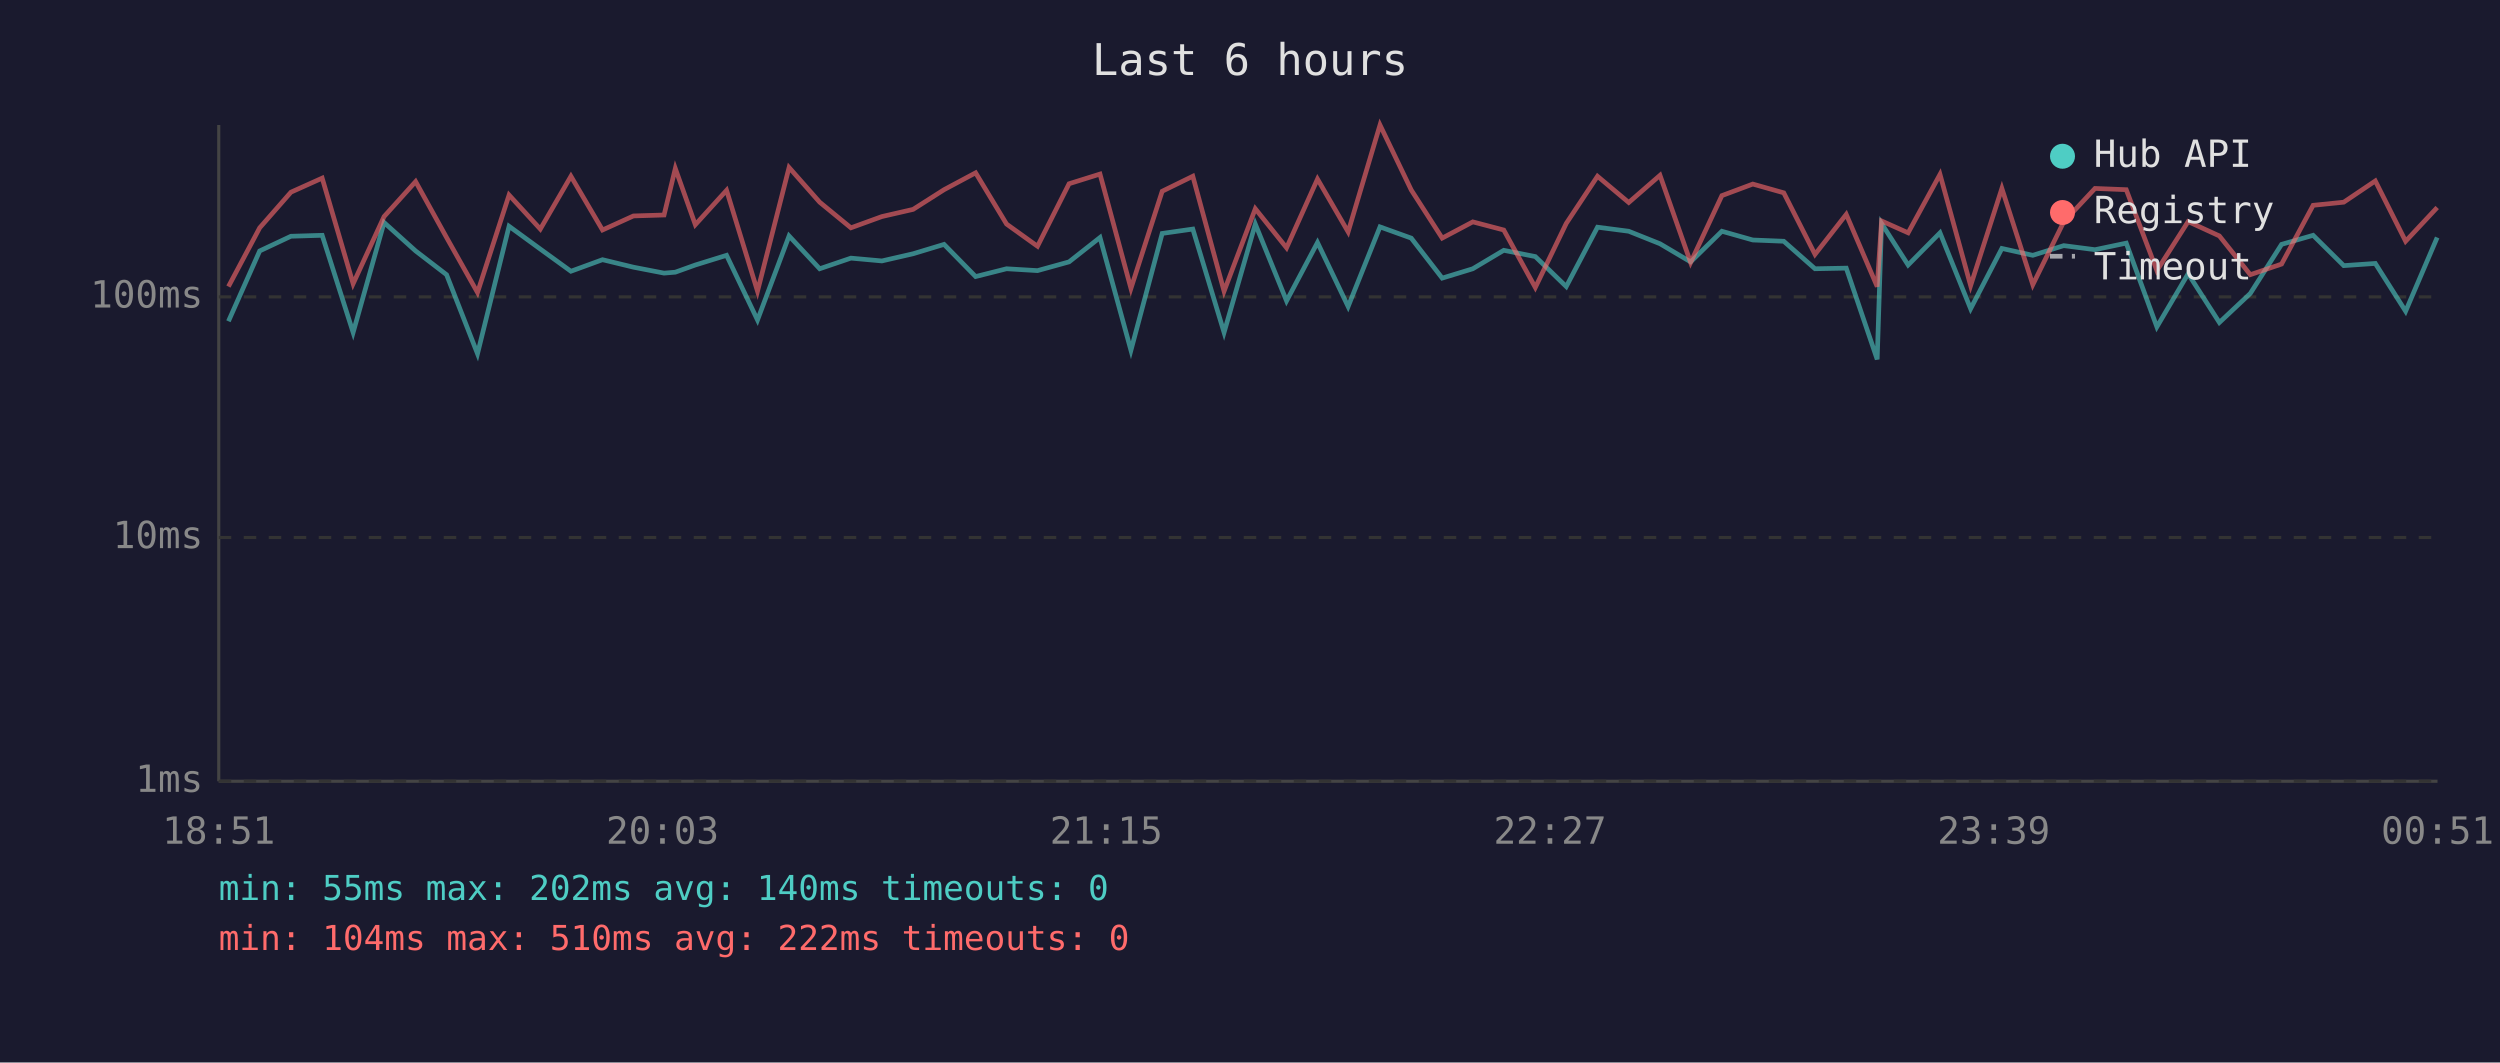
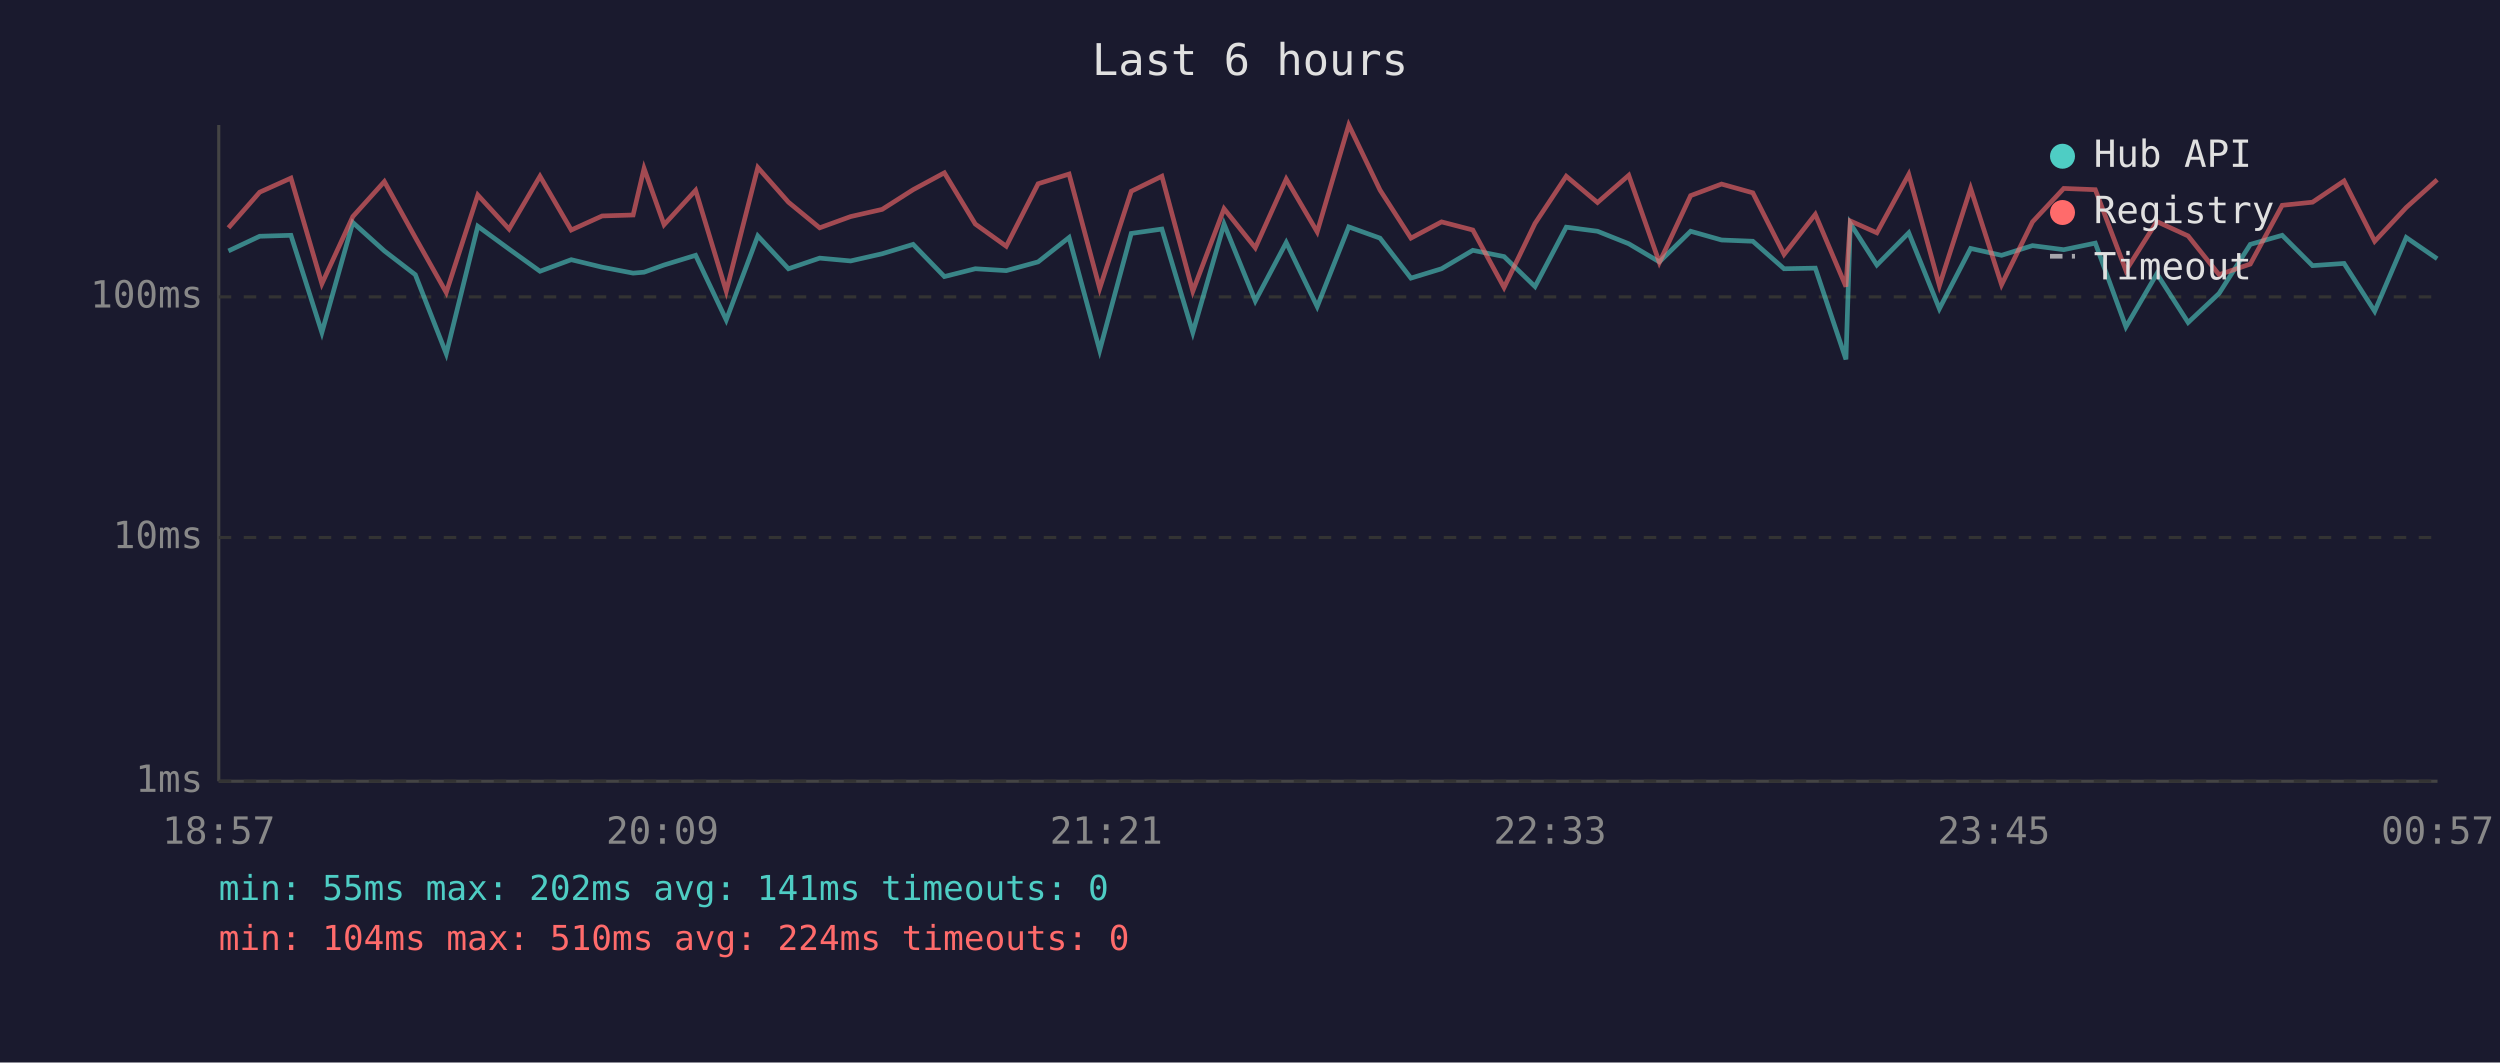
<svg xmlns="http://www.w3.org/2000/svg" viewBox="0 0 800 340" font-family="monospace" font-size="12">
  <rect width="800" height="340" fill="#1a1a2e" />
  <text x="400" y="24" fill="#e0e0e0" font-size="14" text-anchor="middle">Last 6 hours</text>
  <line x1="70" y1="40" x2="70" y2="250" stroke="#444" stroke-width="1" />
  <line x1="70" y1="250" x2="780" y2="250" stroke="#444" stroke-width="1" />
  <line x1="70" y1="250" x2="780" y2="250" stroke="#333" stroke-width="1" stroke-dasharray="4" />
  <text x="65" y="250" fill="#888" text-anchor="end" dominant-baseline="middle">1ms</text>
  <line x1="70" y1="172" x2="780" y2="172" stroke="#333" stroke-width="1" stroke-dasharray="4" />
  <text x="65" y="172" fill="#888" text-anchor="end" dominant-baseline="middle">10ms</text>
  <line x1="70" y1="95" x2="780" y2="95" stroke="#333" stroke-width="1" stroke-dasharray="4" />
  <text x="65" y="95" fill="#888" text-anchor="end" dominant-baseline="middle">100ms</text>
-   <text x="70" y="270" fill="#888" text-anchor="middle">18:51</text>
-   <text x="212" y="270" fill="#888" text-anchor="middle">20:03</text>
-   <text x="354" y="270" fill="#888" text-anchor="middle">21:15</text>
-   <text x="496" y="270" fill="#888" text-anchor="middle">22:27</text>
-   <text x="638" y="270" fill="#888" text-anchor="middle">23:39</text>
-   <text x="780" y="270" fill="#888" text-anchor="middle">00:51</text>
-   <polyline points="73.1,102.8 83.1,80.3 93.1,75.6 103.1,75.3 113.0,106.4 122.9,71.2 133.0,80.3 142.9,87.9 152.8,113.2 162.9,72.4 172.9,79.7 182.7,86.8 192.8,83.1 202.7,85.5 212.5,87.4 216.1,87.1 222.5,84.8 232.5,81.7 242.4,102.4 252.5,75.5 262.3,86.0 272.3,82.6 282.2,83.5 292.2,81.2 302.1,78.2 312.2,88.5 322.1,86.0 332.0,86.6 342.1,83.8 352.0,76.0 361.9,112.1 371.9,74.7 381.7,73.3 391.7,106.4 401.7,71.7 411.7,96.3 421.6,77.6 431.4,98.1 441.6,72.6 451.6,76.2 461.5,89.0 471.3,86.0 481.2,80.1 491.3,82.1 501.2,91.7 511.2,72.7 521.2,74.0 531.2,78.0 541.0,83.8 551.0,74.0 560.9,76.8 570.8,77.2 580.8,86.0 590.8,85.8 600.7,115.0 602.1,71.5 610.6,84.8 620.8,74.5 630.6,98.8 640.6,79.5 650.5,81.7 660.4,78.6 670.4,79.9 680.4,77.8 690.2,104.6 700.2,87.6 710.2,103.2 720.1,93.9 730.1,78.2 740.2,75.3 750.0,85.0 760.1,84.3 769.8,99.6 779.9,76.0" fill="none" stroke="#4ecdc4" stroke-width="1.5" opacity="0.6" />
-   <polyline points="73.1,91.7 83.1,72.9 93.1,61.5 103.1,57.0 113.0,90.8 122.9,69.3 133.0,58.1 142.9,76.0 152.8,93.6 162.9,62.4 172.9,73.3 182.7,56.4 192.8,73.6 202.7,69.1 212.5,68.8 216.1,53.9 222.5,71.9 232.5,60.9 242.4,93.2 252.5,53.6 262.3,64.7 272.3,72.9 282.2,69.3 292.2,67.0 302.1,60.7 312.2,55.3 322.1,71.7 332.0,78.8 342.1,58.8 352.0,55.7 361.9,92.3 371.9,61.2 381.7,56.4 391.7,93.2 401.7,66.8 411.7,79.3 421.6,57.3 431.4,74.2 441.6,40.0 451.6,60.8 461.5,76.2 471.3,71.0 481.2,73.6 491.3,92.0 501.2,71.5 511.2,56.4 521.2,64.8 531.2,56.1 541.0,84.0 551.0,62.6 560.9,58.9 570.8,61.7 580.8,81.4 590.8,68.6 600.7,91.7 602.1,70.7 610.6,74.5 620.8,55.8 630.6,91.4 640.6,60.3 650.5,91.1 660.4,71.0 670.4,60.3 680.4,60.7 690.2,86.6 700.2,70.9 710.2,75.5 720.1,87.9 730.1,84.5 740.2,65.7 750.0,64.7 760.1,57.9 769.8,77.2 779.9,66.4" fill="none" stroke="#ff6b6b" stroke-width="1.5" opacity="0.6" />
+   <text x="70" y="270" fill="#888" text-anchor="middle">18:57</text>
+   <text x="212" y="270" fill="#888" text-anchor="middle">20:09</text>
+   <text x="354" y="270" fill="#888" text-anchor="middle">21:21</text>
+   <text x="496" y="270" fill="#888" text-anchor="middle">22:33</text>
+   <text x="638" y="270" fill="#888" text-anchor="middle">23:45</text>
+   <text x="780" y="270" fill="#888" text-anchor="middle">00:57</text>
+   <polyline points="73.1,80.3 83.1,75.6 93.1,75.3 103.0,106.4 112.9,71.2 123.0,80.3 132.9,87.9 142.8,113.2 152.9,72.4 162.9,79.7 172.8,86.8 182.8,83.1 192.7,85.5 202.6,87.4 206.1,87.1 212.5,84.8 222.6,81.7 232.4,102.4 242.5,75.5 252.3,86.0 262.3,82.6 272.2,83.5 282.3,81.2 292.2,78.2 302.2,88.5 312.1,86.0 322.0,86.6 332.2,83.8 342.1,76.0 351.9,112.1 362.0,74.7 371.8,73.3 381.7,106.4 391.7,71.7 401.7,96.3 411.6,77.6 421.5,98.1 431.6,72.6 441.6,76.2 451.5,89.0 461.3,86.0 471.3,80.1 481.3,82.1 491.2,91.7 501.2,72.7 511.2,74.0 521.2,78.0 531.0,83.8 541.0,74.0 550.9,76.8 560.9,77.2 570.9,86.0 580.9,85.8 590.7,115.0 592.1,71.5 600.6,84.8 610.8,74.5 620.6,98.8 630.6,79.5 640.5,81.7 650.4,78.6 660.4,79.9 670.5,77.8 680.3,104.6 690.2,87.6 700.2,103.2 710.1,93.9 720.1,78.2 730.3,75.3 740.0,85.0 750.1,84.3 759.9,99.6 770.0,76.0 779.9,82.8" fill="none" stroke="#4ecdc4" stroke-width="1.5" opacity="0.6" />
+   <polyline points="73.1,72.9 83.1,61.5 93.1,57.0 103.0,90.8 112.9,69.3 123.0,58.1 132.9,76.0 142.8,93.6 152.9,62.4 162.9,73.3 172.8,56.4 182.8,73.6 192.7,69.1 202.6,68.8 206.1,53.9 212.5,71.9 222.6,60.9 232.4,93.2 242.5,53.6 252.3,64.7 262.3,72.9 272.2,69.3 282.3,67.0 292.2,60.7 302.2,55.3 312.1,71.7 322.0,78.8 332.2,58.8 342.1,55.7 351.9,92.3 362.0,61.2 371.8,56.4 381.7,93.2 391.7,66.8 401.7,79.3 411.6,57.3 421.5,74.2 431.6,40.0 441.6,60.8 451.5,76.2 461.3,71.0 471.3,73.6 481.3,92.0 491.2,71.5 501.2,56.4 511.2,64.8 521.2,56.1 531.0,84.0 541.0,62.6 550.9,58.9 560.9,61.7 570.9,81.4 580.9,68.6 590.7,91.7 592.1,70.7 600.6,74.5 610.8,55.8 620.6,91.4 630.6,60.3 640.5,91.1 650.4,71.0 660.4,60.3 670.5,60.7 680.3,86.6 690.2,70.9 700.2,75.5 710.1,87.9 720.1,84.5 730.3,65.7 740.0,64.7 750.1,57.9 759.9,77.2 770.0,66.4 779.9,57.5" fill="none" stroke="#ff6b6b" stroke-width="1.5" opacity="0.6" />
  <circle cx="660" cy="50" r="4" fill="#4ecdc4" />
  <text x="670" y="50" fill="#e0e0e0" dominant-baseline="middle">Hub API</text>
  <circle cx="660" cy="68" r="4" fill="#ff6b6b" />
  <text x="670" y="68" fill="#e0e0e0" dominant-baseline="middle">Registry</text>
  <line x1="656" y1="82" x2="664" y2="82" stroke="#e0e0e0" stroke-width="1.5" stroke-dasharray="4,3" opacity="0.7" />
  <text x="670" y="86" fill="#e0e0e0" dominant-baseline="middle">Timeout</text>
-   <text x="70" y="288" fill="#4ecdc4" font-size="11">min: 55ms  max: 202ms  avg: 140ms  timeouts: 0</text>
-   <text x="70" y="304" fill="#ff6b6b" font-size="11">min: 104ms  max: 510ms  avg: 222ms  timeouts: 0</text>
+   <text x="70" y="288" fill="#4ecdc4" font-size="11">min: 55ms  max: 202ms  avg: 141ms  timeouts: 0</text>
+   <text x="70" y="304" fill="#ff6b6b" font-size="11">min: 104ms  max: 510ms  avg: 224ms  timeouts: 0</text>
</svg>
